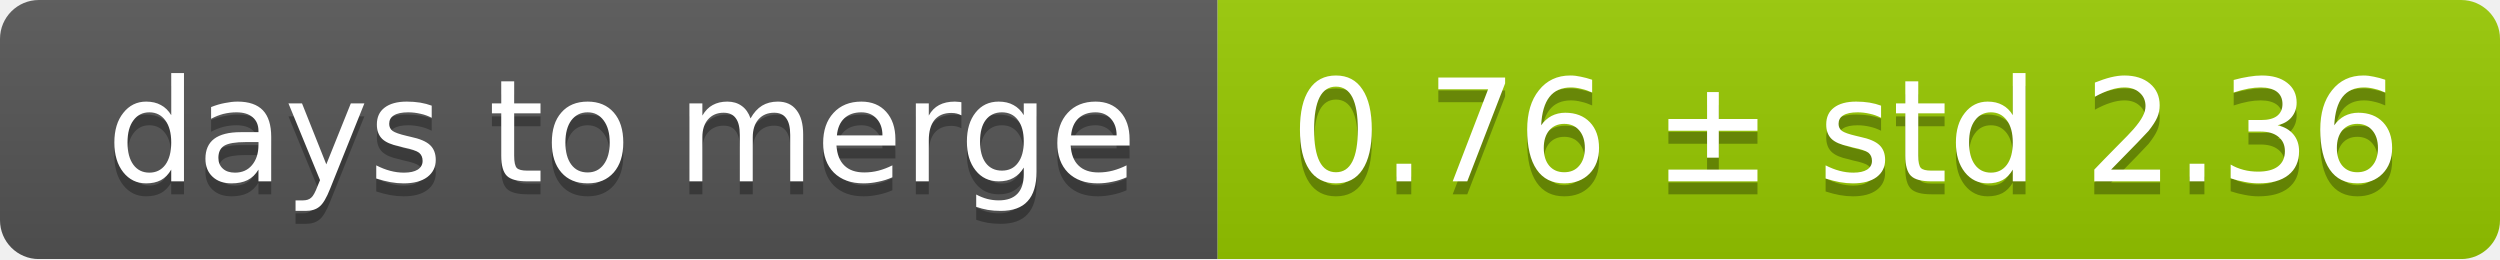
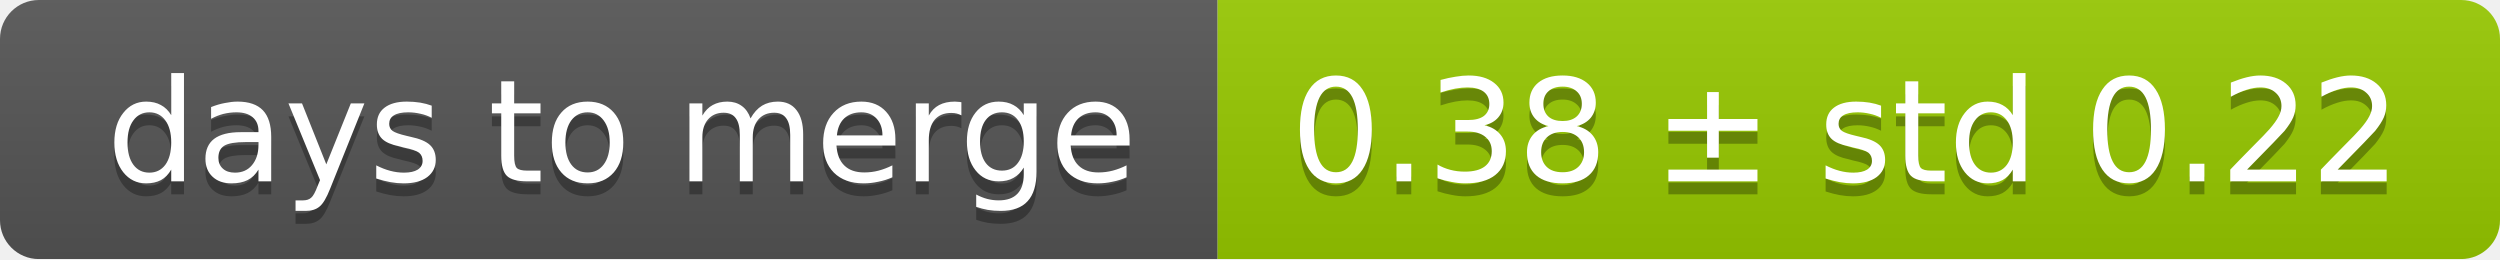
<svg xmlns="http://www.w3.org/2000/svg" width="193" height="20">
  <linearGradient id="smooth" x2="0" y2="100%">
    <stop offset="0" stop-color="#bbb" stop-opacity=".1" />
    <stop offset="1" stop-opacity=".1" />
  </linearGradient>
  <mask id="round">
    <rect width="193" height="20" rx="3" fill="#fff" />
  </mask>
  <g mask="url(#round)">
    <rect width="94" height="20" fill="#555" />
    <rect x="94" width="99" height="20" fill="#97ca00" />
    <rect width="193" height="20" fill="url(#smooth)" />
  </g>
  <g fill="#fff" text-anchor="middle" font-family="DejaVu Sans,Verdana,Geneva,sans-serif" font-size="11">
    <text x="48" y="15" fill="#010101" fill-opacity=".3">days to merge</text>
    <text x="48" y="14">days to merge</text>
-     <text x="142.5" y="15" fill="#010101" fill-opacity=".3">0.76 ± std 2.36</text>
-     <text x="142.5" y="14">0.76 ± std 2.36</text>
+     <text x="142.5" y="15" fill="#010101" fill-opacity=".3">0.38 ± std 0.22</text>
+     <text x="142.5" y="14">0.38 ± std 0.22</text>
  </g>
</svg>
